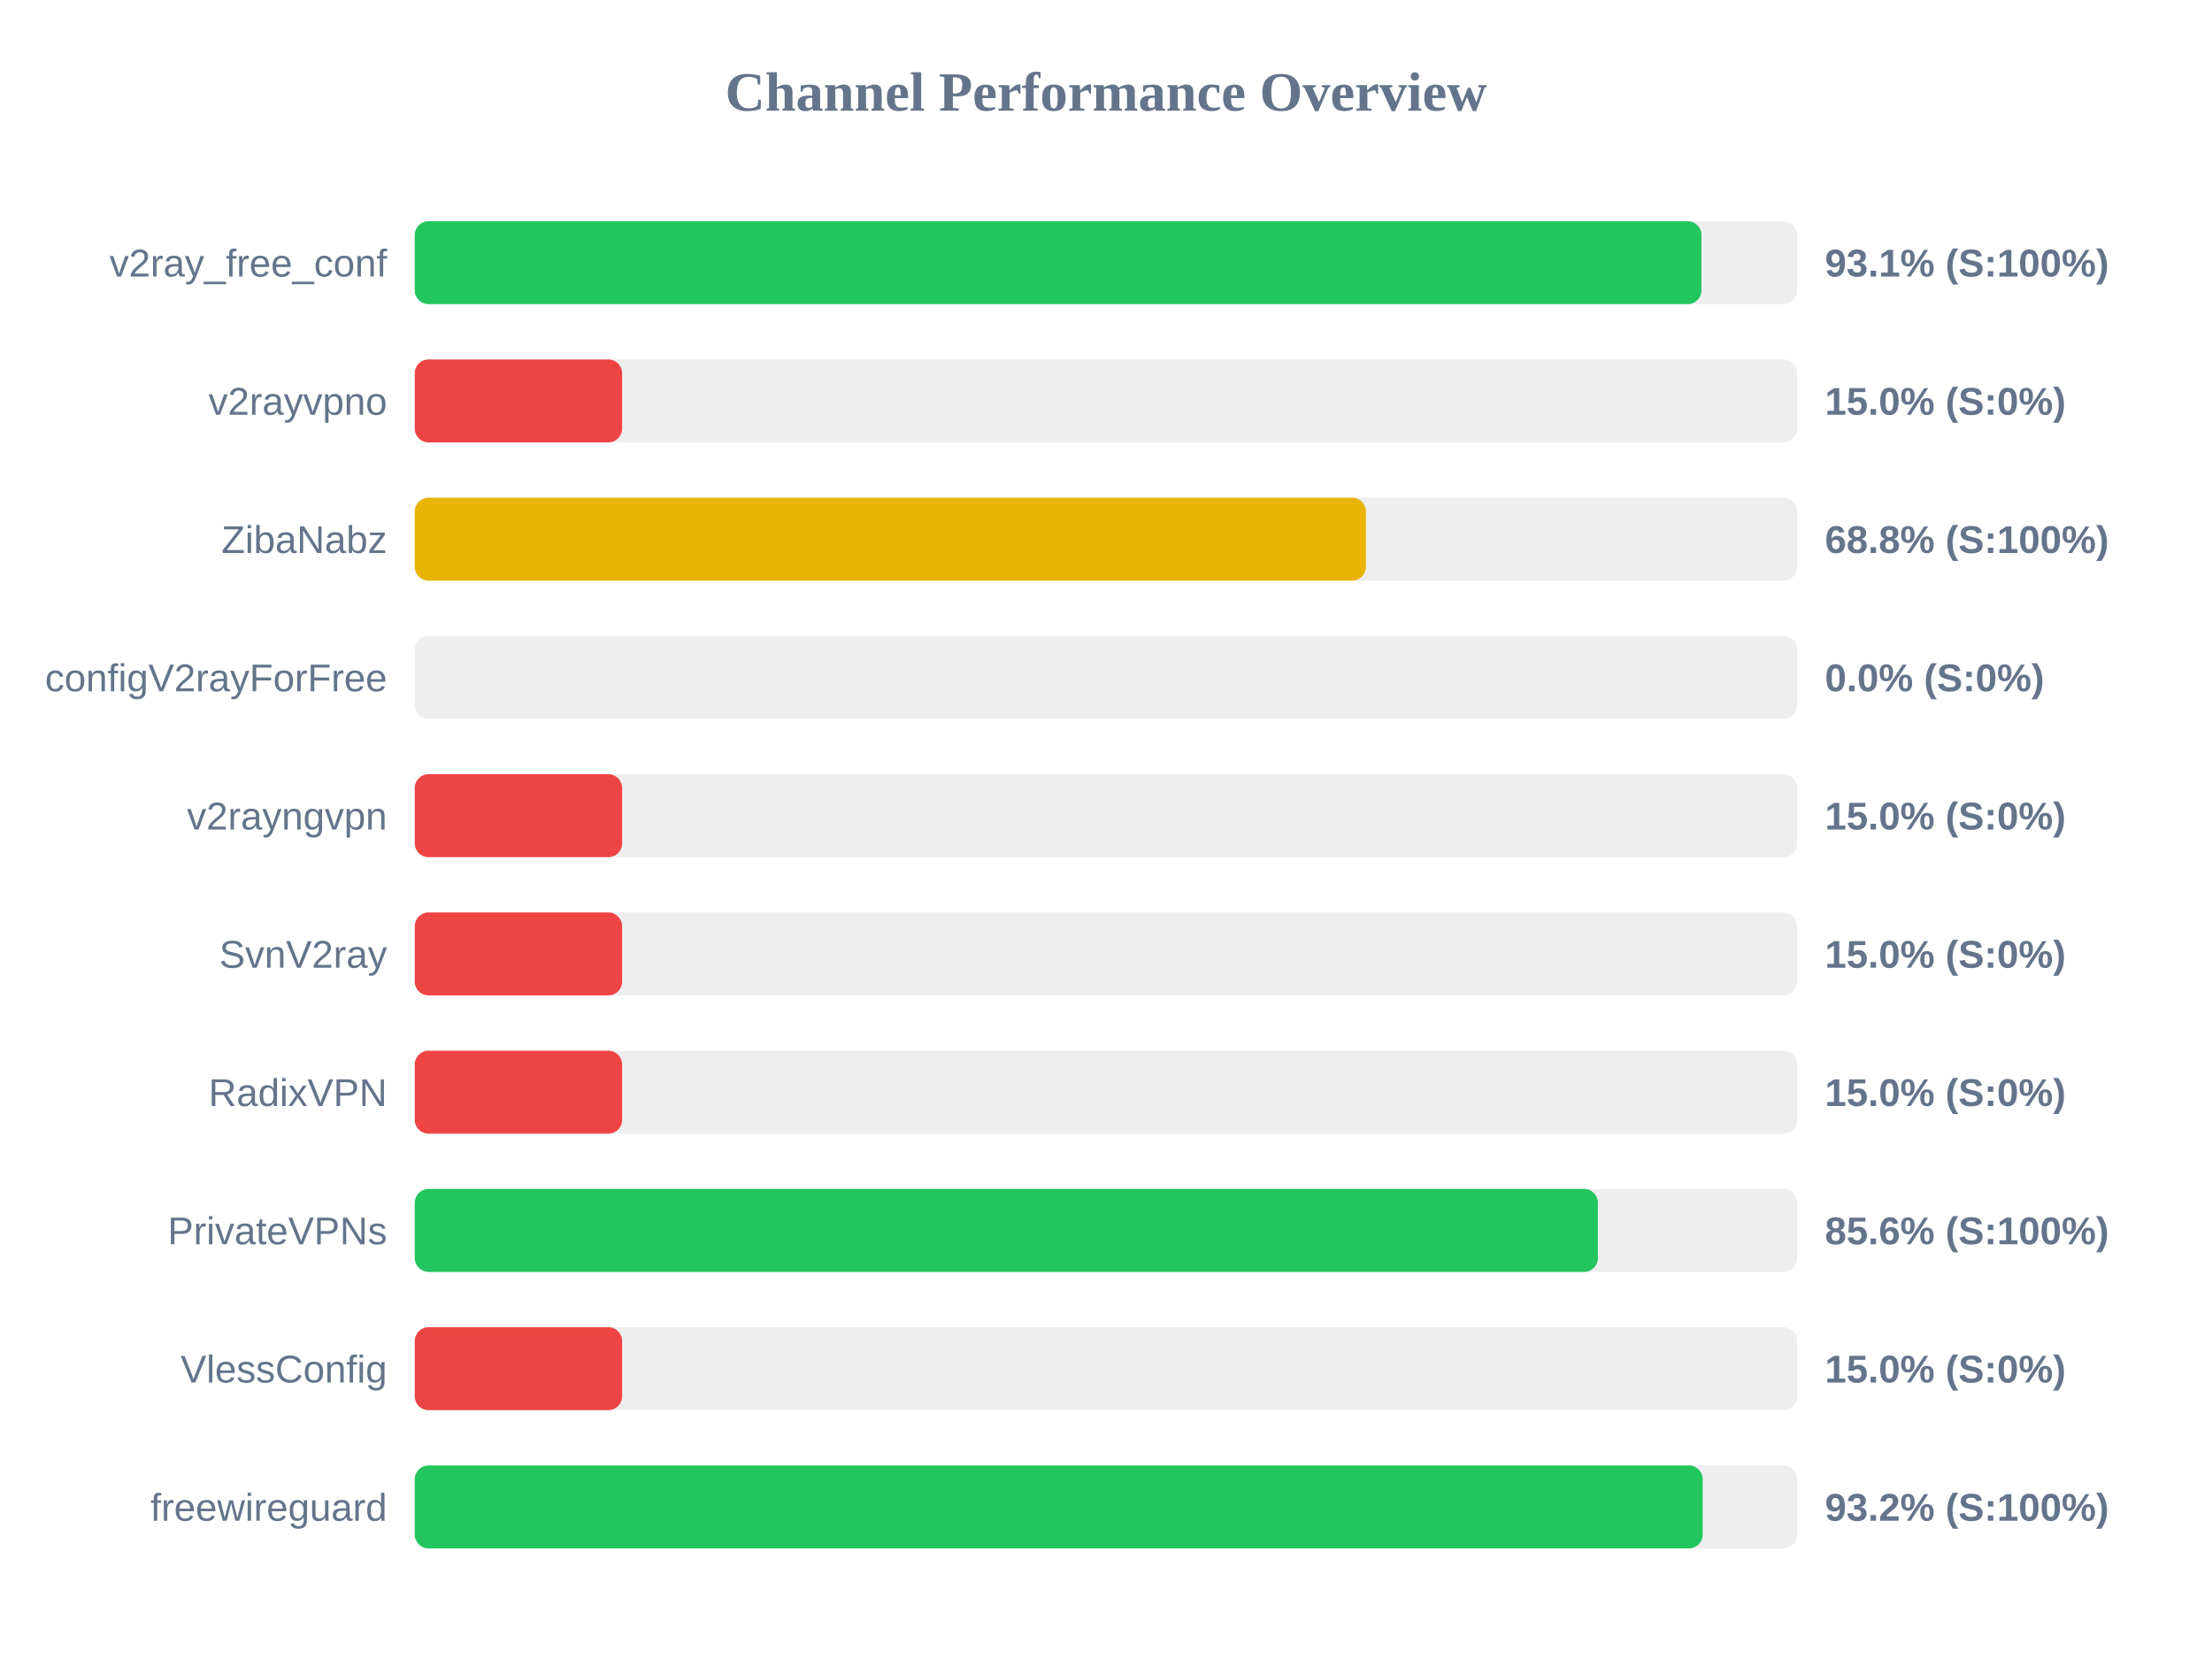
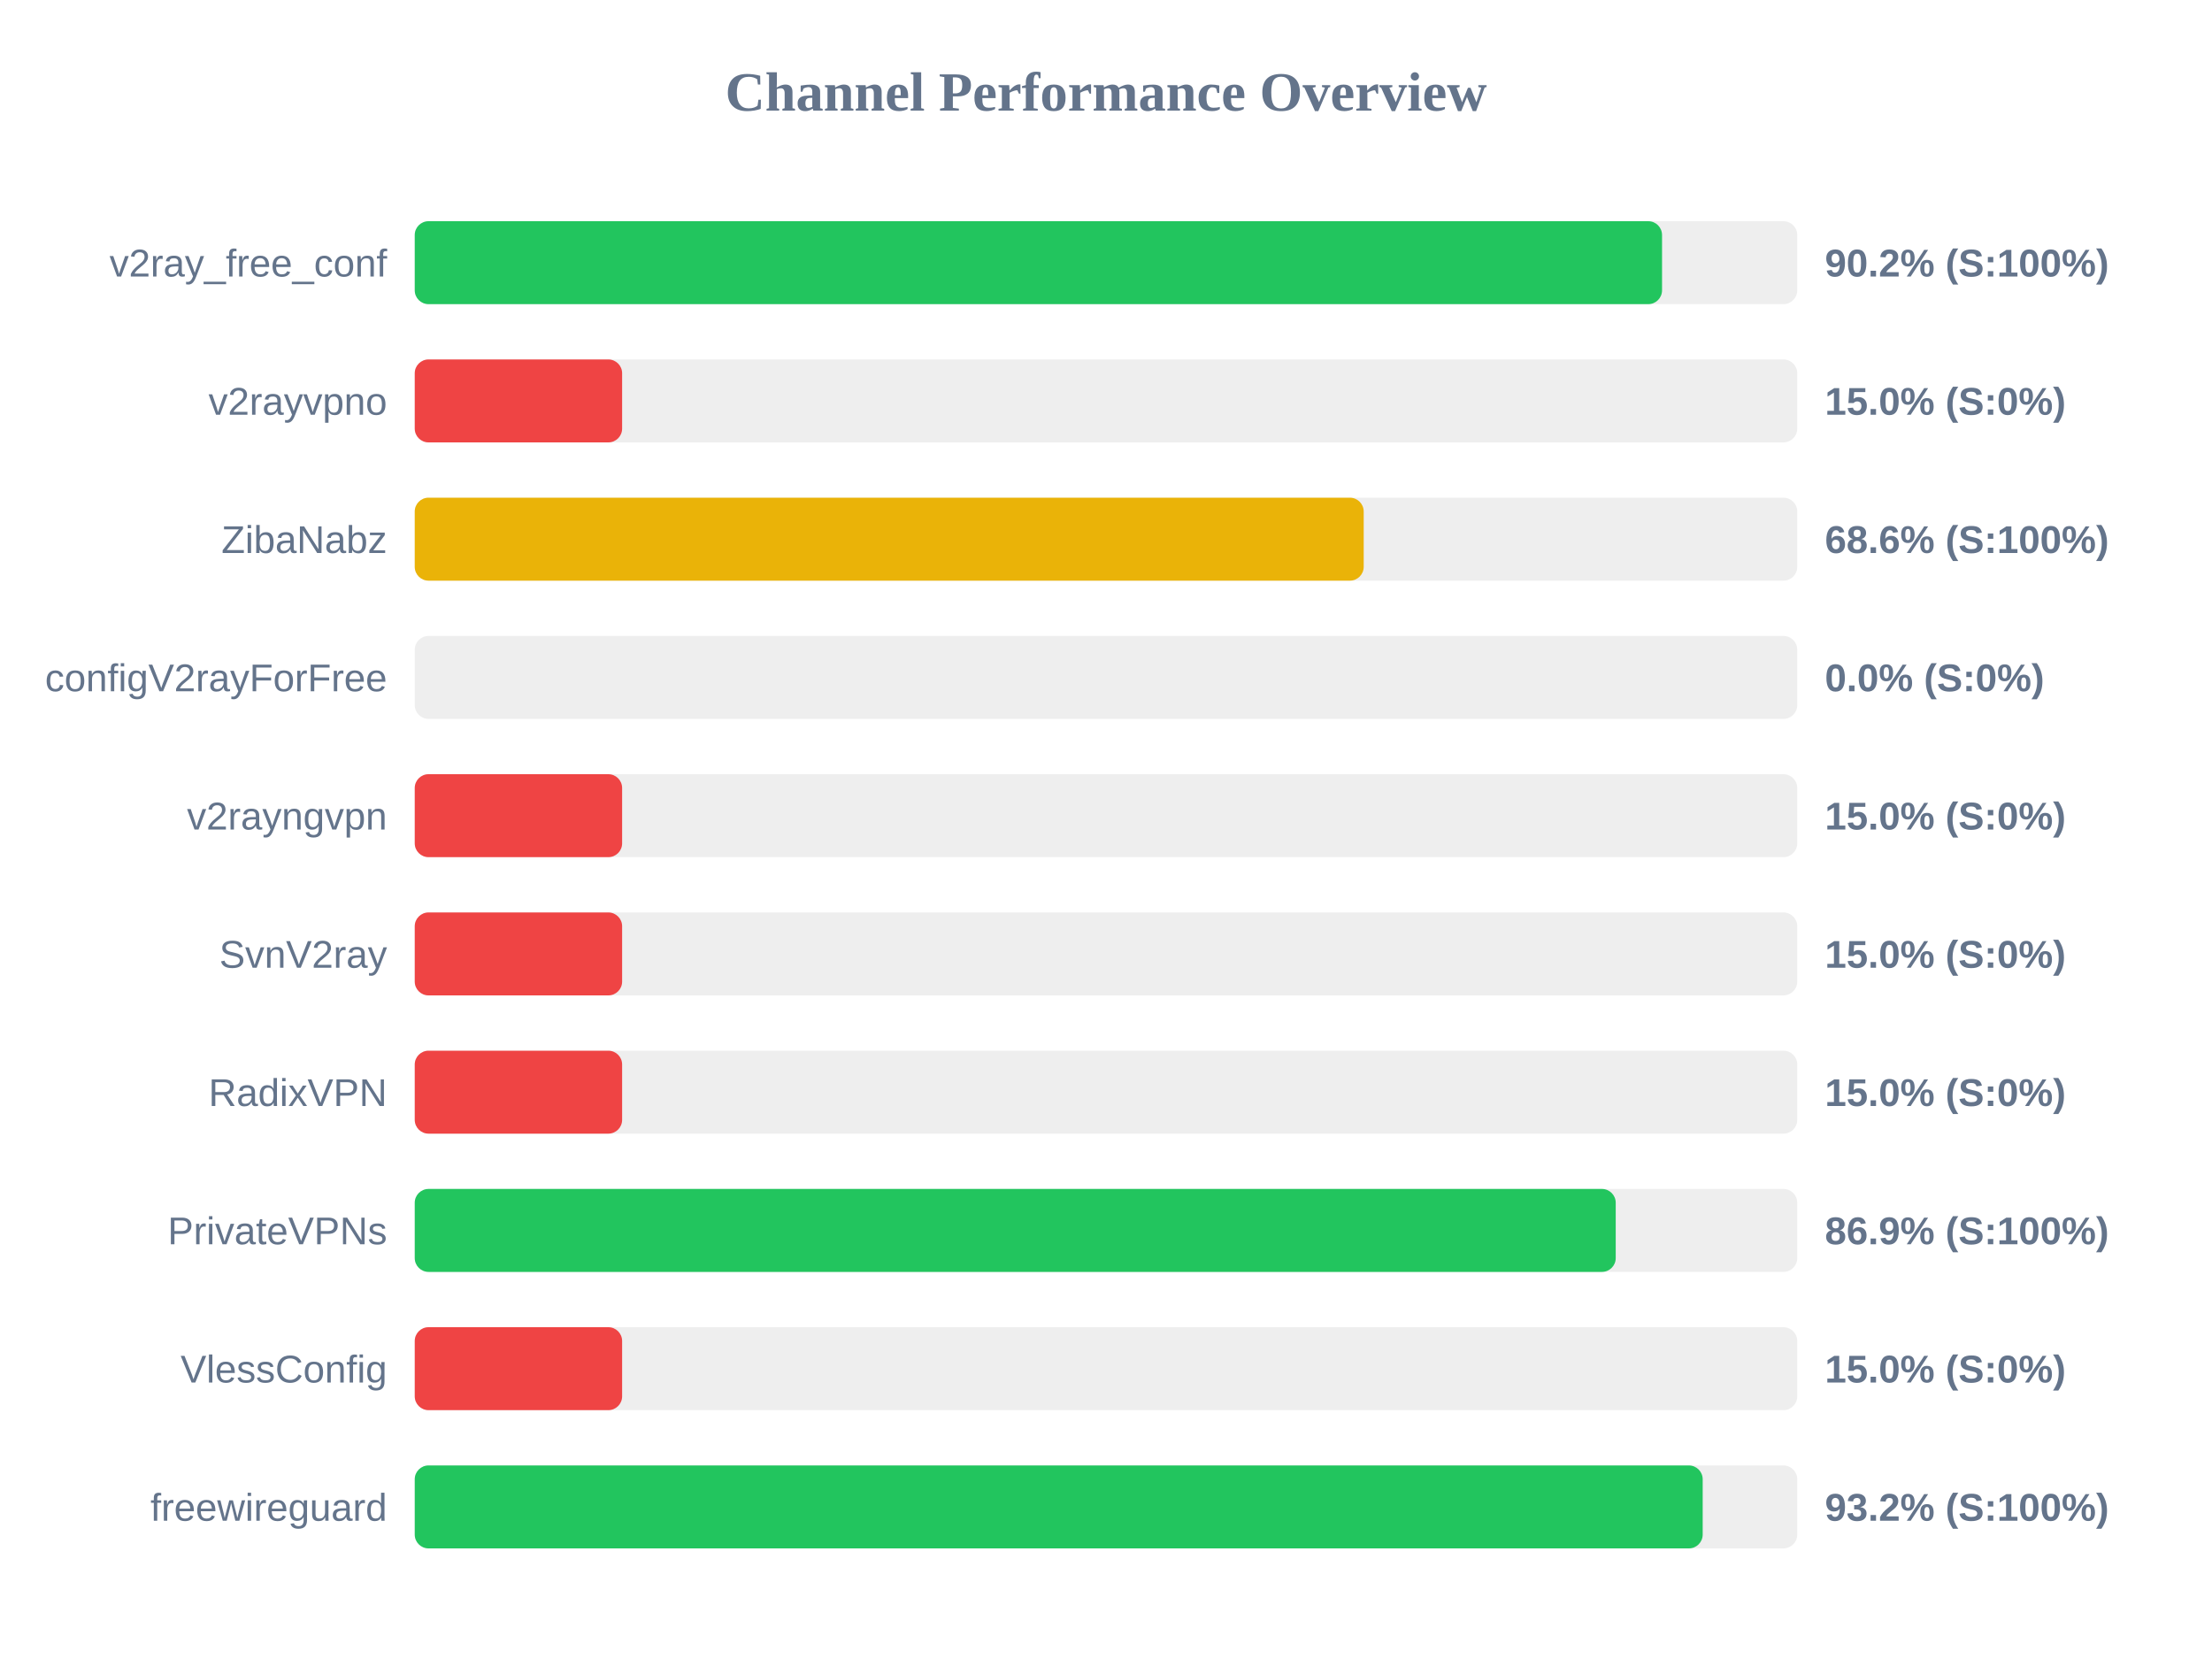
<svg xmlns="http://www.w3.org/2000/svg" width="800" height="600" version="1.1">
  <style>
        .row { font: 14px Arial; fill: #64748b; }
        .score { font: bold 14px Arial; fill: #64748b; }
    </style>
  <text x="400" y="40" text-anchor="middle" font-size="20px" font-weight="bold" fill="#64748b">Channel Performance Overview</text>
  <rect x="150" y="80" width="500" height="30" fill="#eee" rx="5" />
-   <rect x="150" y="80" width="465.35" height="30" fill="#22c55e" rx="5" />
+   <rect x="150" y="80" width="451.1" height="30" fill="#22c55e" rx="5" />
  <text x="140" y="100" text-anchor="end" class="row">v2ray_free_conf</text>
-   <text x="660" y="100" text-anchor="start" class="score">93.1% (S:100%)</text>
+   <text x="660" y="100" text-anchor="start" class="score">90.2% (S:100%)</text>
  <rect x="150" y="130" width="500" height="30" fill="#eee" rx="5" />
  <rect x="150" y="130" width="75.0" height="30" fill="#ef4444" rx="5" />
  <text x="140" y="150" text-anchor="end" class="row">v2rayvpno</text>
  <text x="660" y="150" text-anchor="start" class="score">15.0% (S:0%)</text>
  <rect x="150" y="180" width="500" height="30" fill="#eee" rx="5" />
-   <rect x="150" y="180" width="344.0" height="30" fill="#eab308" rx="5" />
+   <rect x="150" y="180" width="343.2" height="30" fill="#eab308" rx="5" />
  <text x="140" y="200" text-anchor="end" class="row">ZibaNabz</text>
-   <text x="660" y="200" text-anchor="start" class="score">68.8% (S:100%)</text>
+   <text x="660" y="200" text-anchor="start" class="score">68.6% (S:100%)</text>
  <rect x="150" y="230" width="500" height="30" fill="#eee" rx="5" />
  <rect x="150" y="230" width="0.0" height="30" fill="#ef4444" rx="5" />
  <text x="140" y="250" text-anchor="end" class="row">configV2rayForFree</text>
  <text x="660" y="250" text-anchor="start" class="score">0.0% (S:0%)</text>
  <rect x="150" y="280" width="500" height="30" fill="#eee" rx="5" />
  <rect x="150" y="280" width="75.0" height="30" fill="#ef4444" rx="5" />
  <text x="140" y="300" text-anchor="end" class="row">v2rayngvpn</text>
  <text x="660" y="300" text-anchor="start" class="score">15.0% (S:0%)</text>
  <rect x="150" y="330" width="500" height="30" fill="#eee" rx="5" />
  <rect x="150" y="330" width="75.0" height="30" fill="#ef4444" rx="5" />
  <text x="140" y="350" text-anchor="end" class="row">SvnV2ray</text>
  <text x="660" y="350" text-anchor="start" class="score">15.0% (S:0%)</text>
  <rect x="150" y="380" width="500" height="30" fill="#eee" rx="5" />
  <rect x="150" y="380" width="75.0" height="30" fill="#ef4444" rx="5" />
  <text x="140" y="400" text-anchor="end" class="row">RadixVPN</text>
  <text x="660" y="400" text-anchor="start" class="score">15.0% (S:0%)</text>
  <rect x="150" y="430" width="500" height="30" fill="#eee" rx="5" />
-   <rect x="150" y="430" width="427.9" height="30" fill="#22c55e" rx="5" />
+   <rect x="150" y="430" width="434.35" height="30" fill="#22c55e" rx="5" />
  <text x="140" y="450" text-anchor="end" class="row">PrivateVPNs</text>
-   <text x="660" y="450" text-anchor="start" class="score">85.6% (S:100%)</text>
+   <text x="660" y="450" text-anchor="start" class="score">86.9% (S:100%)</text>
  <rect x="150" y="480" width="500" height="30" fill="#eee" rx="5" />
  <rect x="150" y="480" width="75.0" height="30" fill="#ef4444" rx="5" />
  <text x="140" y="500" text-anchor="end" class="row">VlessConfig</text>
  <text x="660" y="500" text-anchor="start" class="score">15.0% (S:0%)</text>
  <rect x="150" y="530" width="500" height="30" fill="#eee" rx="5" />
  <rect x="150" y="530" width="465.8" height="30" fill="#22c55e" rx="5" />
  <text x="140" y="550" text-anchor="end" class="row">freewireguard</text>
  <text x="660" y="550" text-anchor="start" class="score">93.2% (S:100%)</text>
</svg>
